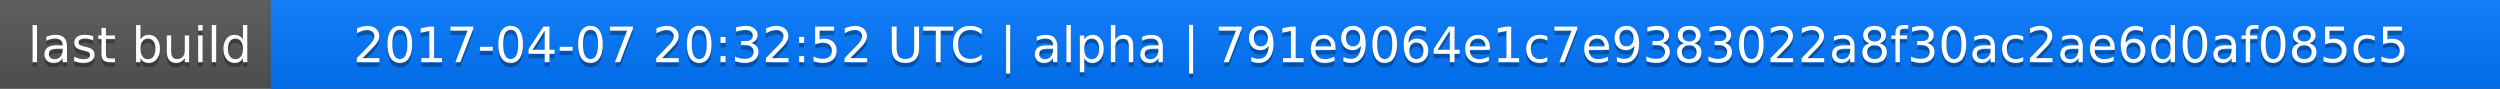
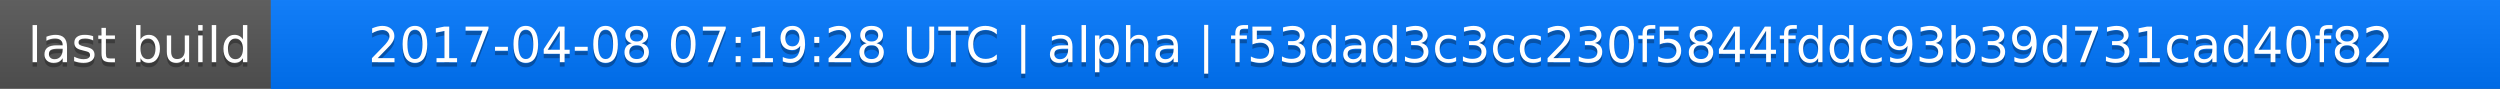
<svg xmlns="http://www.w3.org/2000/svg" width="563" height="20">
  <linearGradient id="a" x2="0" y2="100%">
    <stop offset="0" stop-color="#bbb" stop-opacity=".1" />
    <stop offset="1" stop-opacity=".1" />
  </linearGradient>
  <rect rx="0" width="563" height="20" fill="#555" />
  <rect rx="0" x="61" width="502" height="20" fill="#07f" />
  <path fill="#07f" d="M61 0h4v20h-4z" />
  <rect rx="0" width="563" height="20" fill="url(#a)" />
  <g fill="#fff" text-anchor="middle" font-family="DejaVu Sans,Verdana,Geneva,sans-serif" font-size="11">
    <text x="31.5" y="15" fill="#010101" fill-opacity=".3">last build</text>
    <text x="31.5" y="14">last build</text>
-     <text x="311" y="15" fill="#010101" fill-opacity=".3">2017-04-07 20:32:52 UTC | alpha | 791e9064e1c7e9383022a8f30ac2ae6d0af085c5</text>
-     <text x="311" y="14">2017-04-07 20:32:52 UTC | alpha | 791e9064e1c7e9383022a8f30ac2ae6d0af085c5</text>
+     <text x="311" y="15" fill="#010101" fill-opacity=".3">2017-04-08 07:19:28 UTC | alpha | f53dad3c3cc230f5844fddc93b39d731cad40f82</text>
+     <text x="311" y="14">2017-04-08 07:19:28 UTC | alpha | f53dad3c3cc230f5844fddc93b39d731cad40f82</text>
  </g>
</svg>
